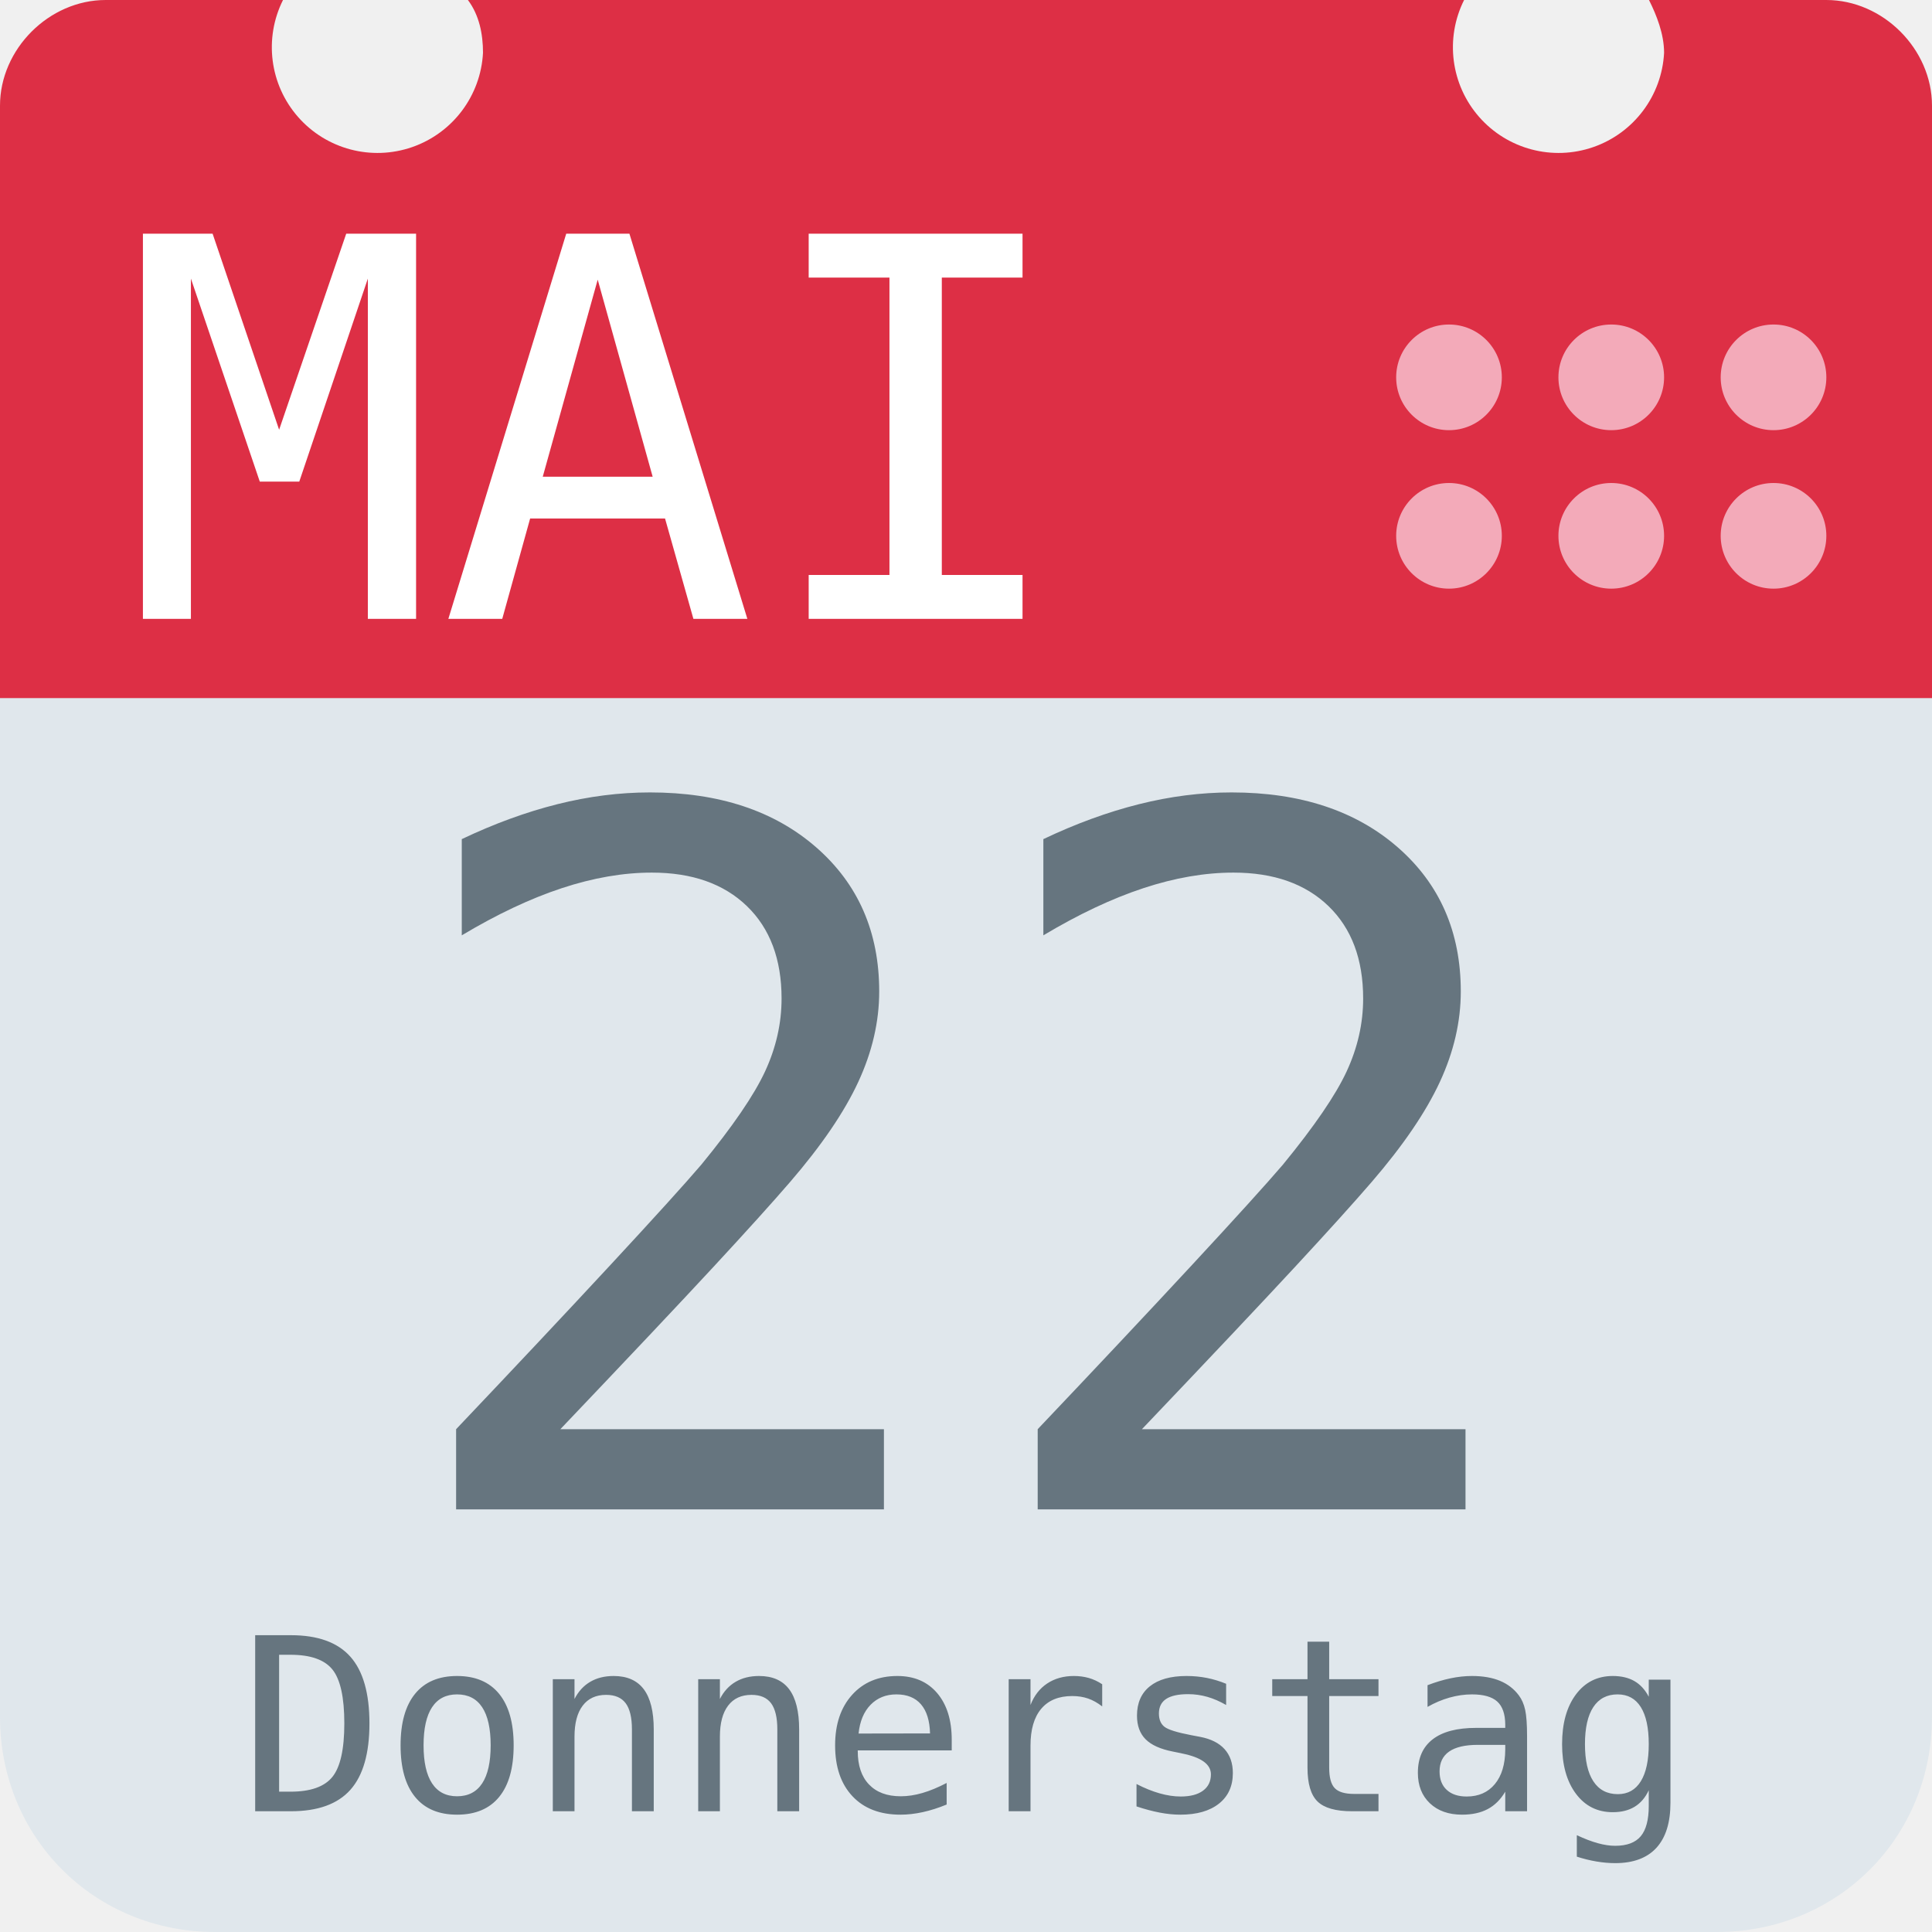
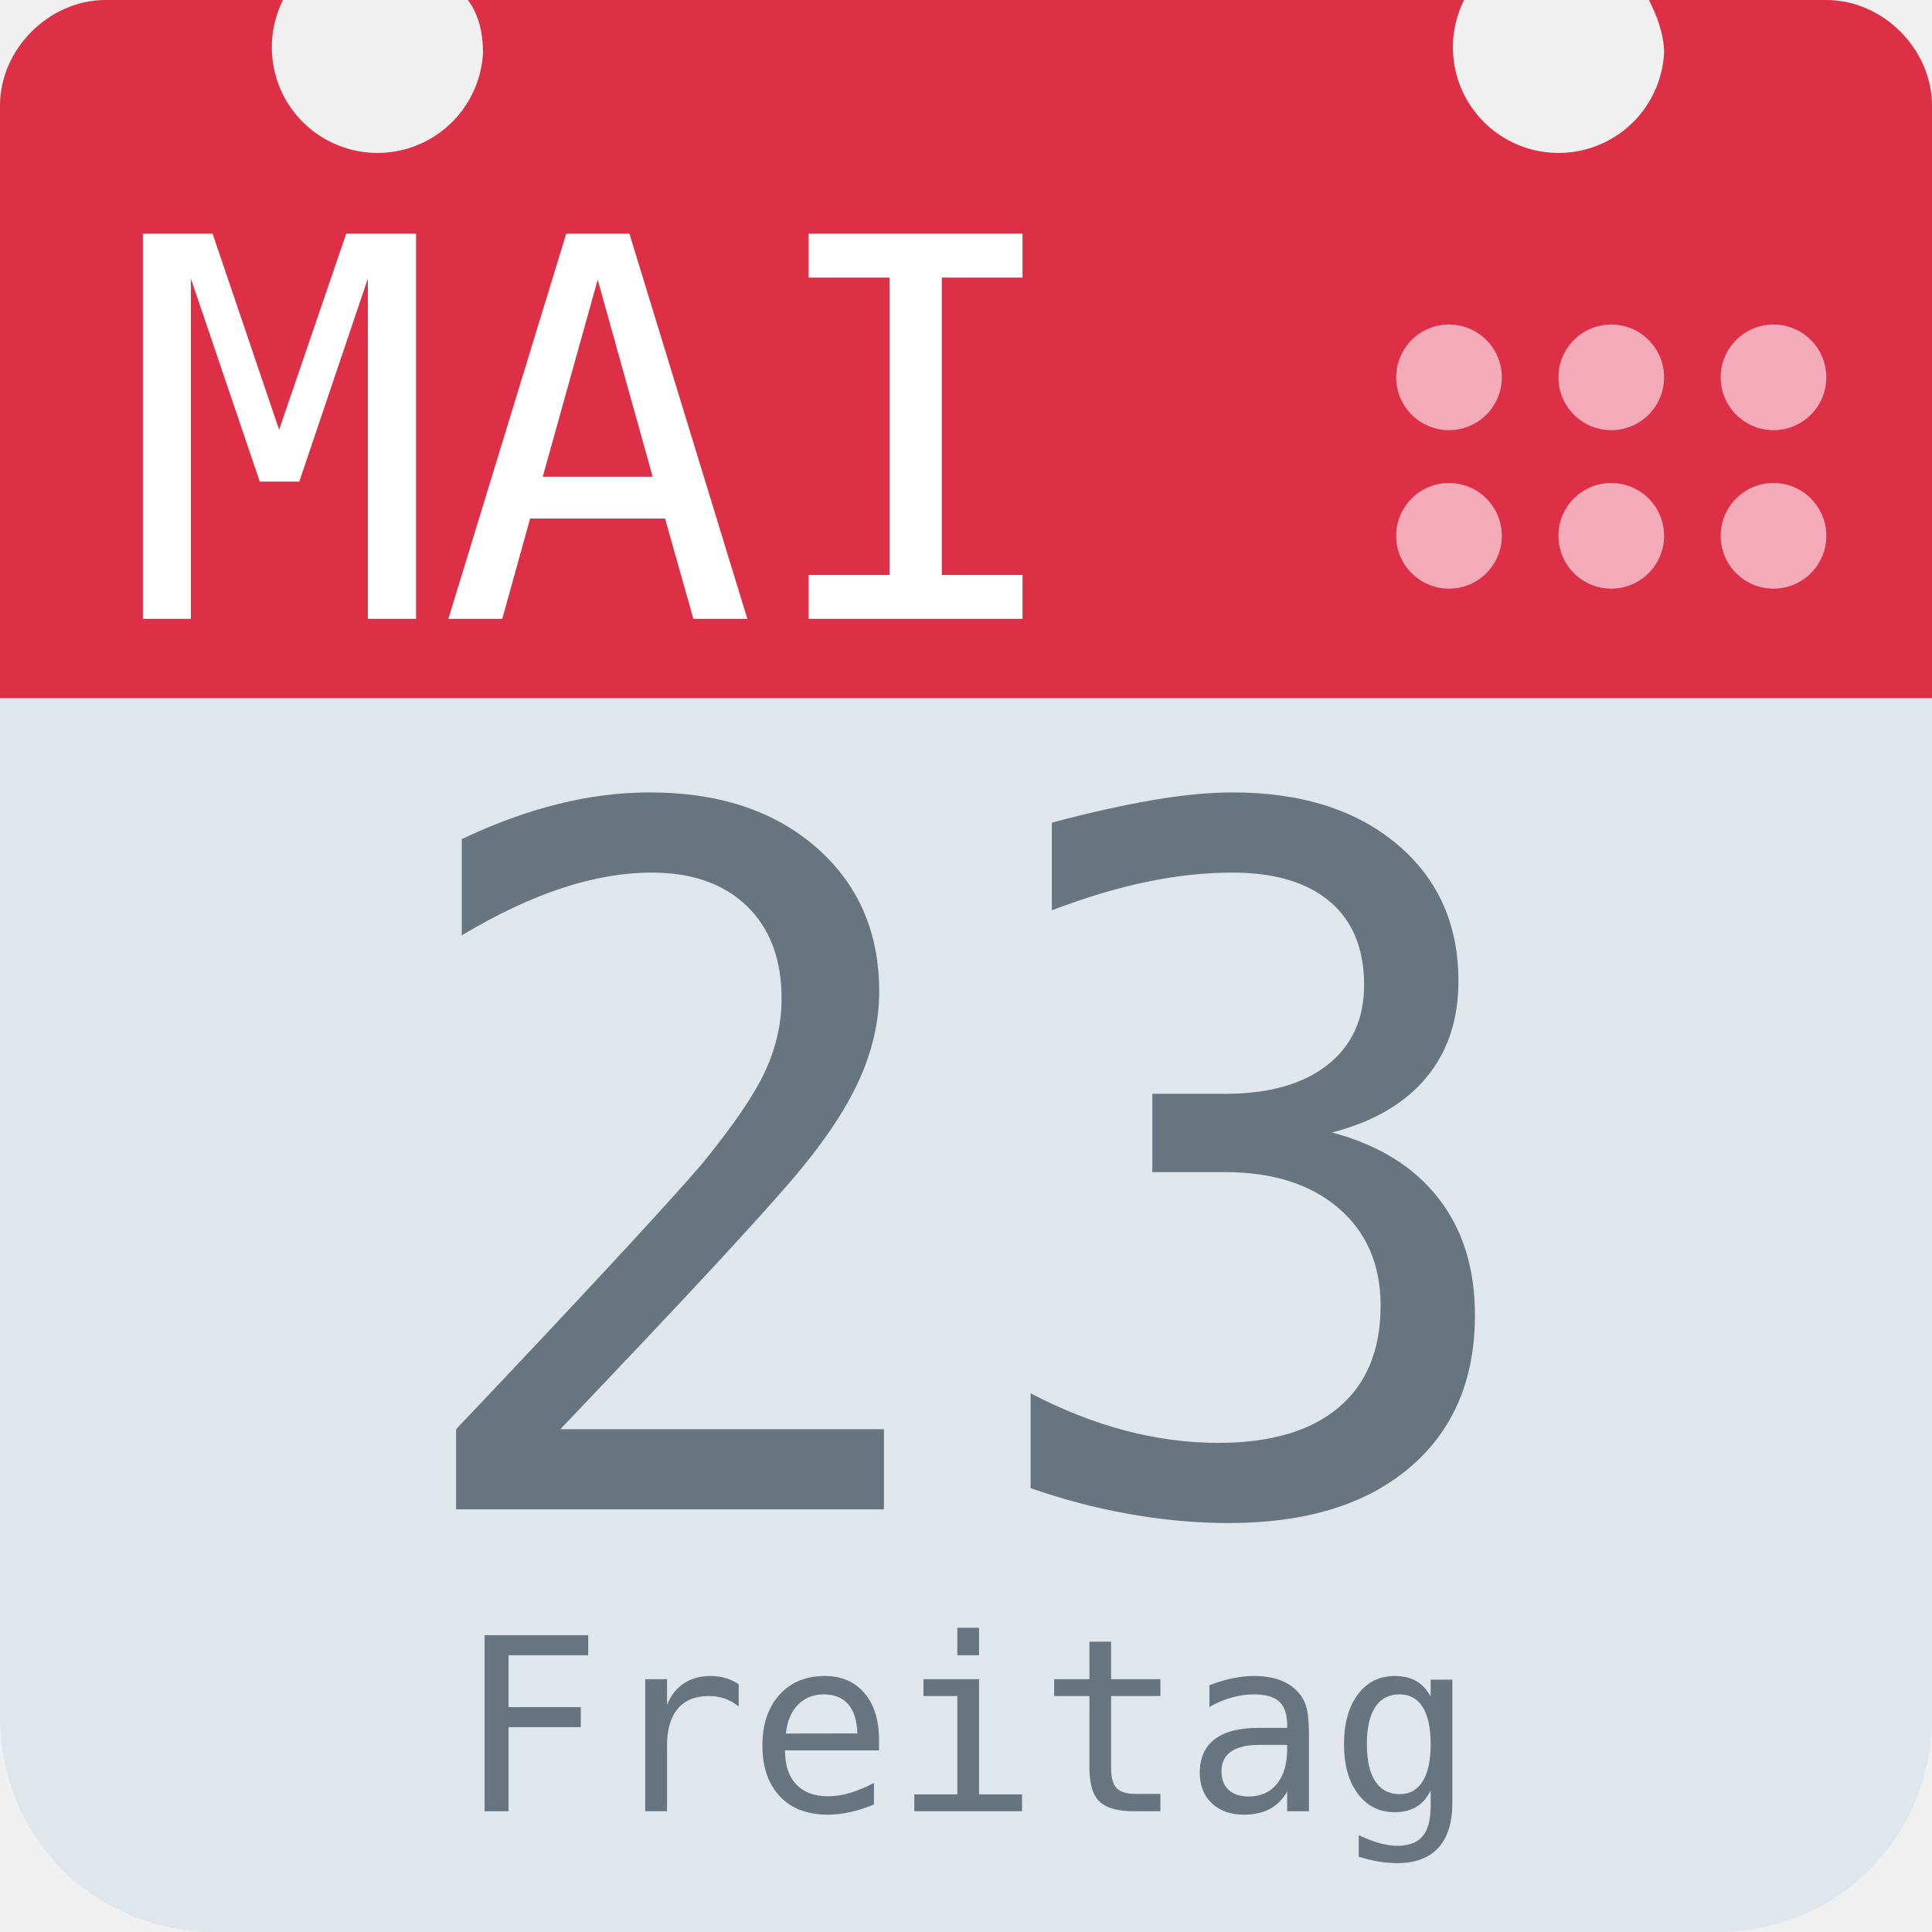
<svg xmlns="http://www.w3.org/2000/svg" aria-label="Calendar" role="img" viewBox="0 0 512 512">
  <path d="M512 455c0 32-25 57-57 57H57c-32 0-57-25-57-57V128c0-31 25-57 57-57h398c32 0 57 26 57 57z" fill="#e0e7ec" />
  <path d="M484 0h-47c2 4 4 9 4 14a28 28 0 1 1-53-14H124c3 4 4 9 4 14A28 28 0 1 1 75 0H28C13 0 0 13 0 28v157h512V28c0-15-13-28-28-28z" fill="#dd2f45" />
  <g fill="#f3aab9">
    <circle cx="470" cy="142" r="14" />
    <circle cx="470" cy="100" r="14" />
    <circle cx="427" cy="142" r="14" />
    <circle cx="427" cy="100" r="14" />
    <circle cx="384" cy="142" r="14" />
    <circle cx="384" cy="100" r="14" />
  </g>
  <text id="month" x="32" y="164" fill="#fff" font-family="monospace" font-size="140px" style="text-anchor: left">MAI</text>
-   <text id="day" x="256" y="400" fill="#66757f" font-family="monospace" font-size="256px" style="text-anchor: middle">22</text>
-   <text id="weekday" x="256" y="480" fill="#66757f" font-family="monospace" font-size="64px" style="text-anchor: middle">Donnerstag</text>
+   <text id="day" x="256" y="400" fill="#66757f" font-family="monospace" font-size="256px" style="text-anchor: middle">23</text>
+   <text id="weekday" x="256" y="480" fill="#66757f" font-family="monospace" font-size="64px" style="text-anchor: middle">Freitag</text>
</svg>
